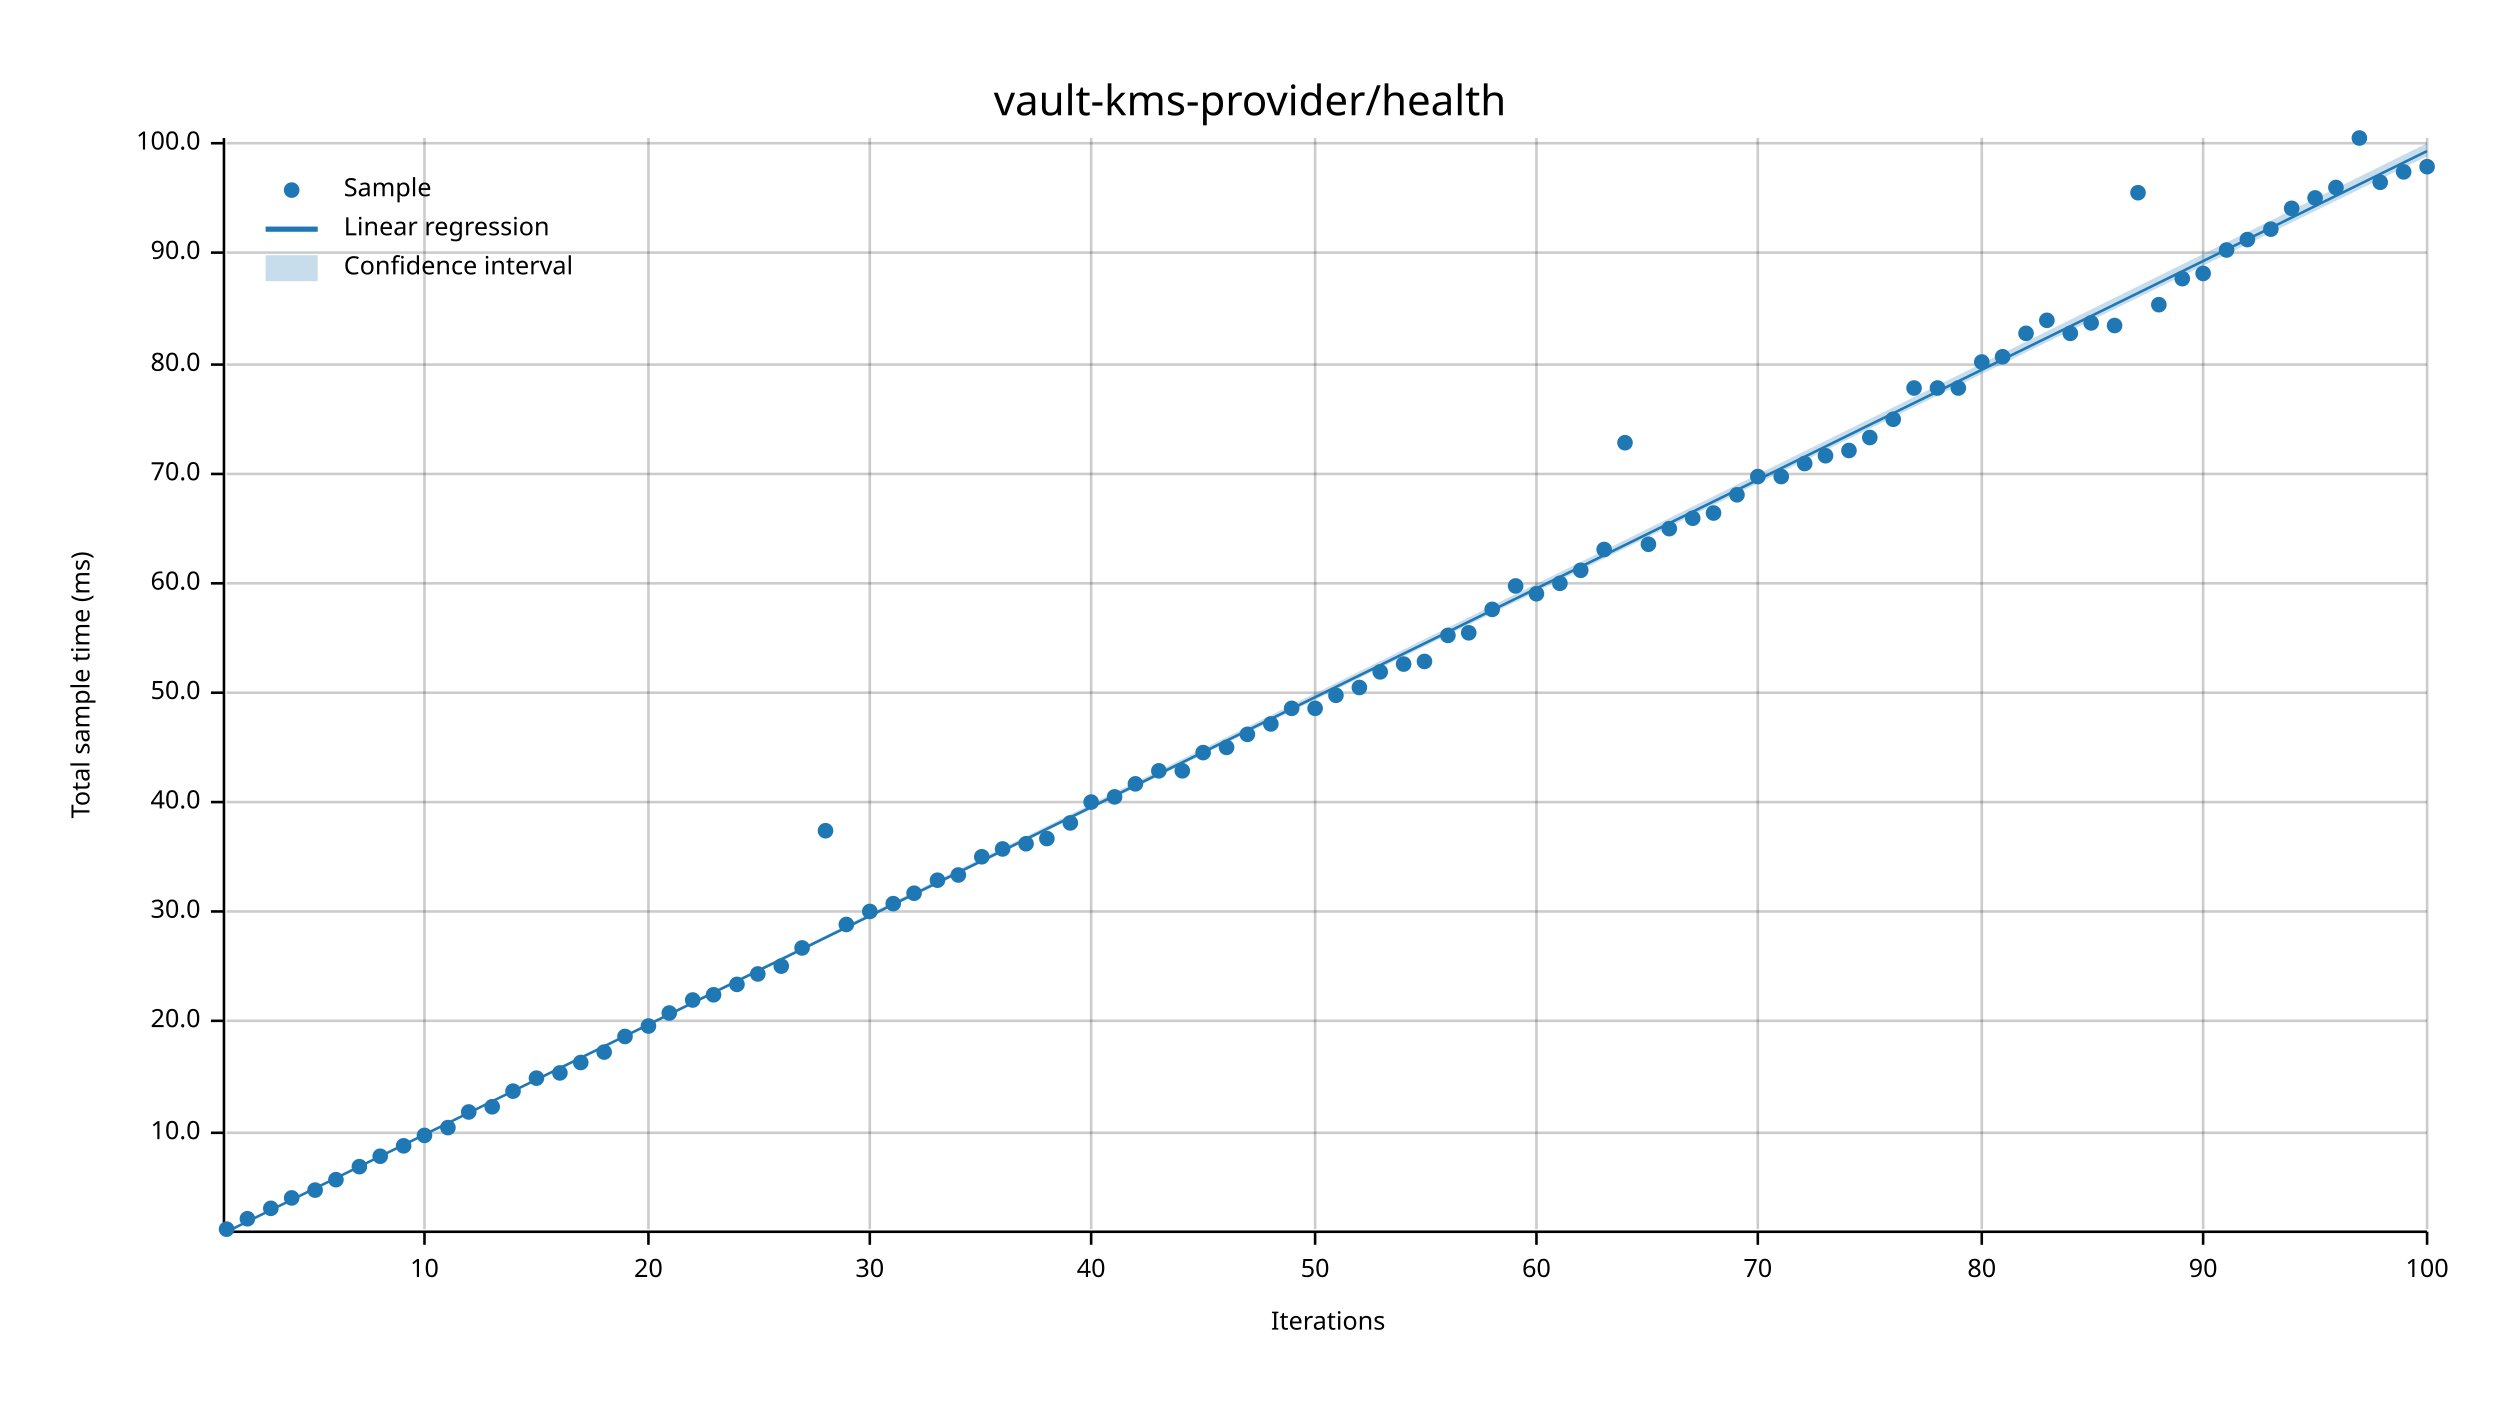
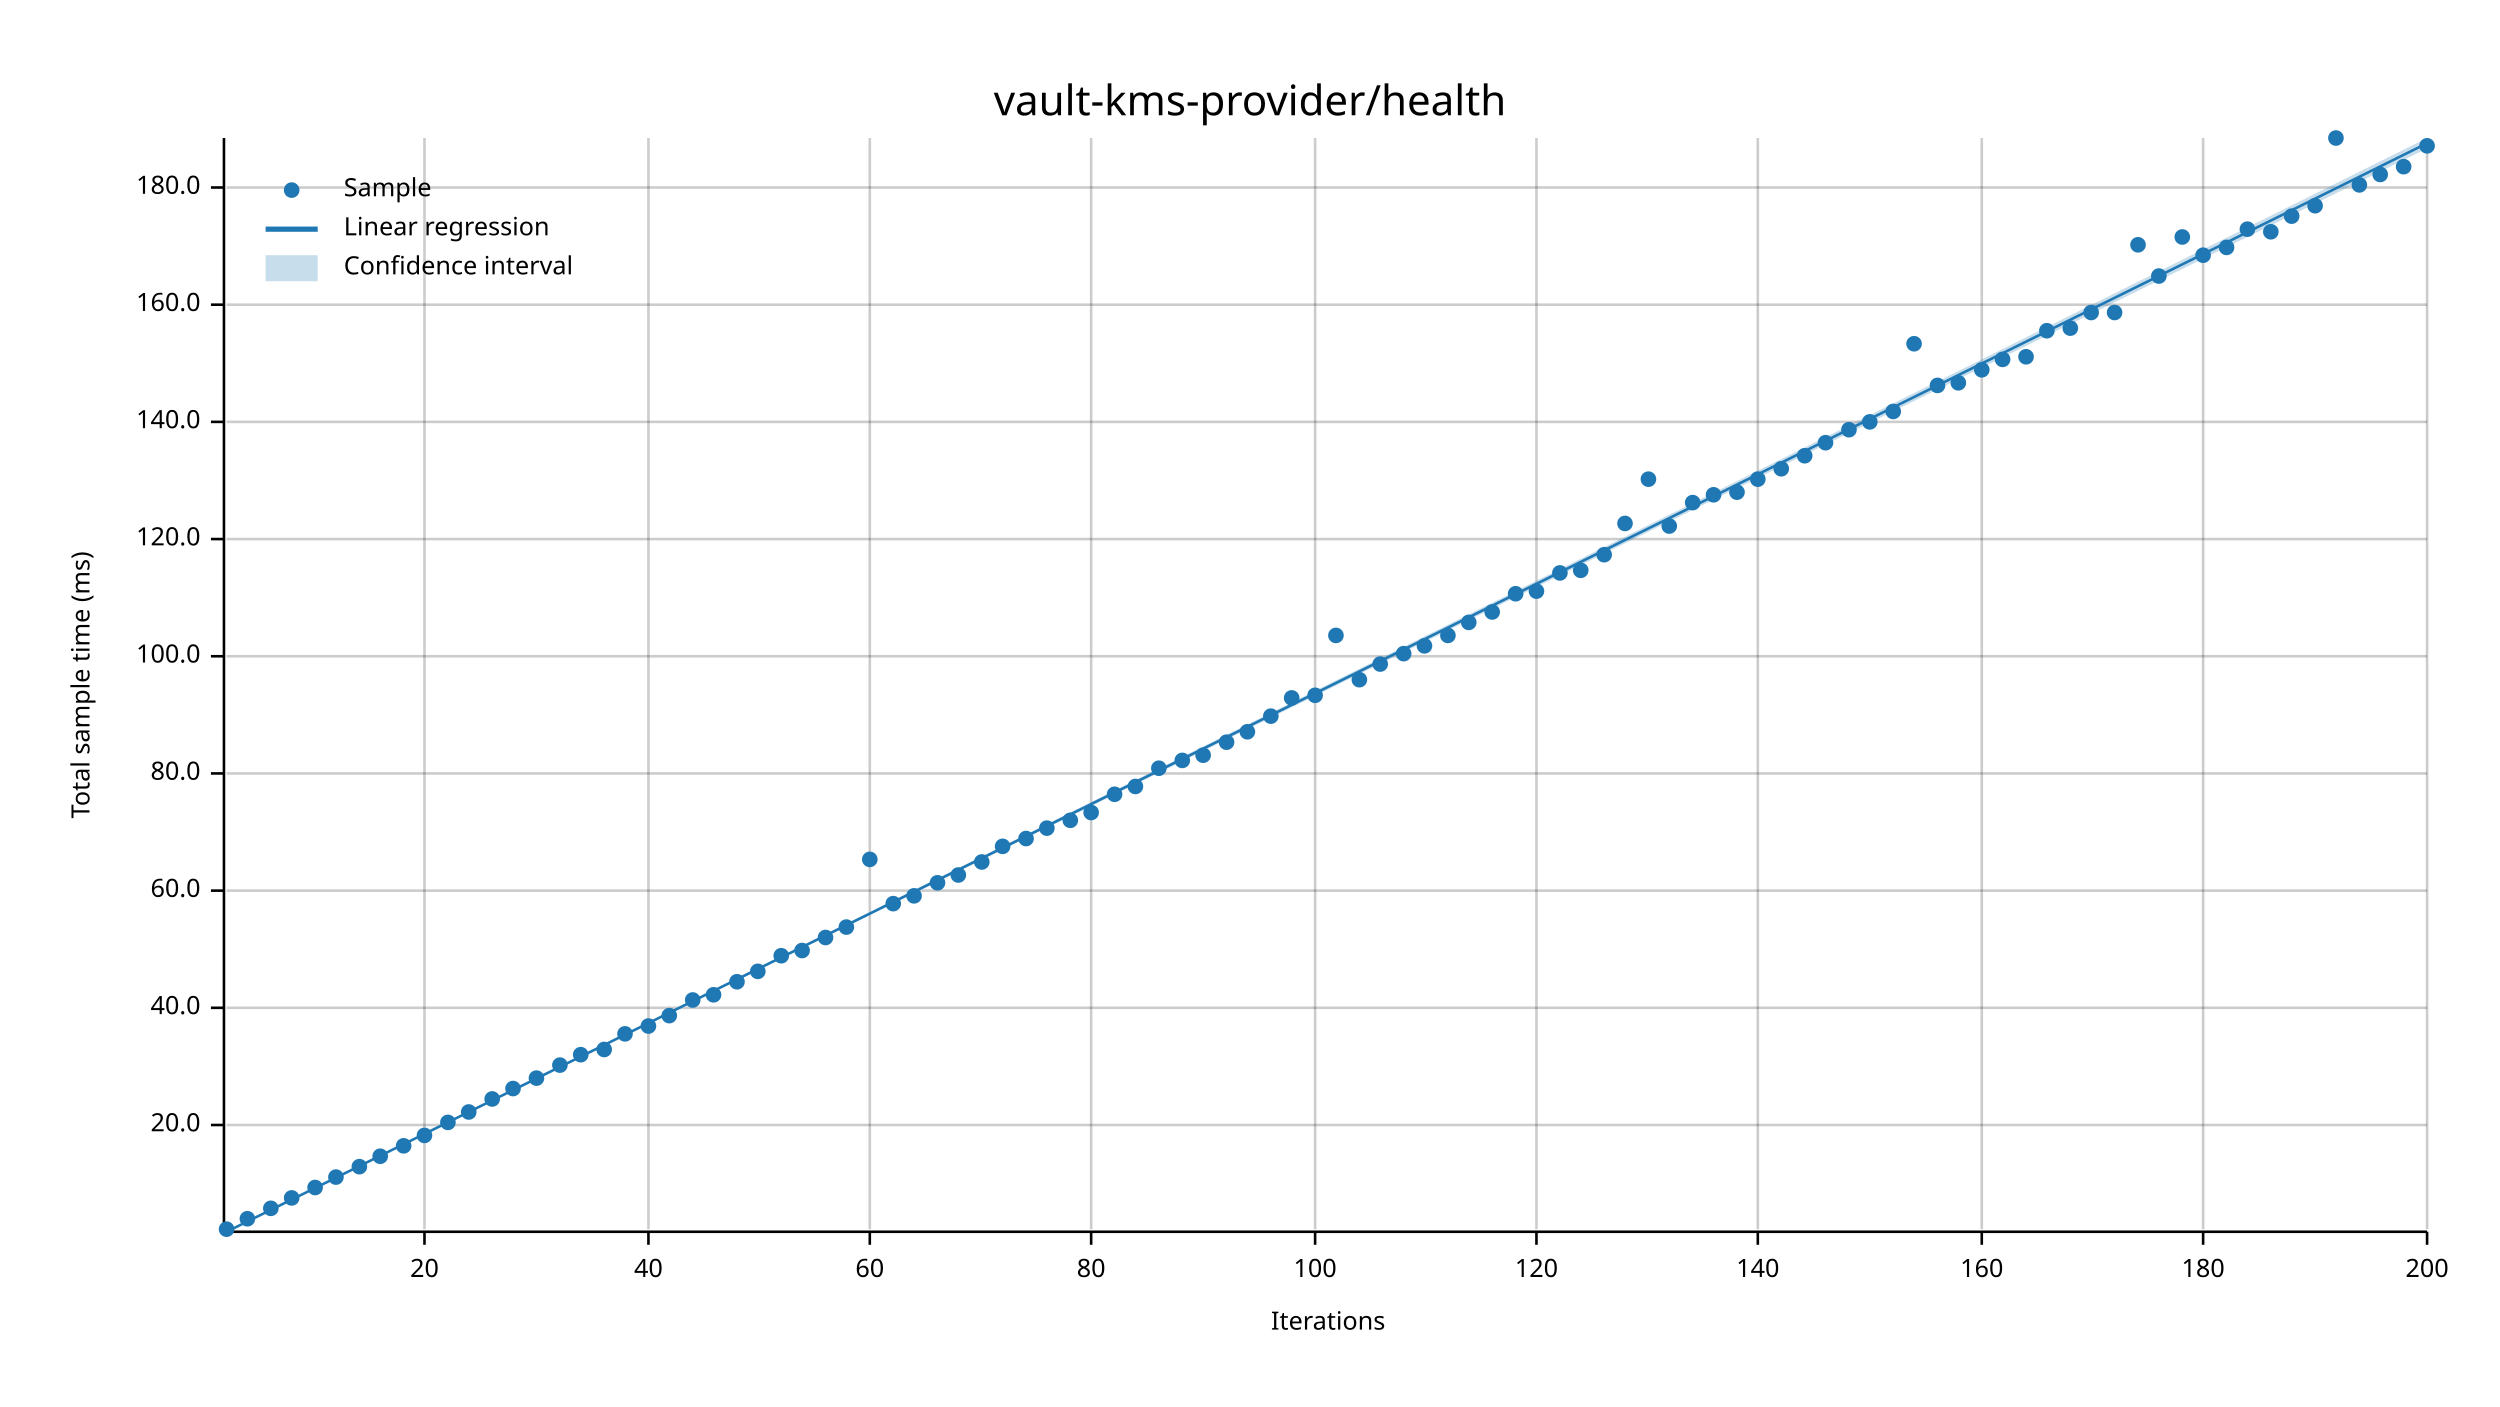
<svg xmlns="http://www.w3.org/2000/svg" width="960" height="540" viewBox="0 0 960 540">
  <text x="480" y="32" dy="0.76em" text-anchor="middle" font-family="sans-serif" font-size="16.129" opacity="1" fill="#000000">
vault-kms-provider/health
</text>
  <text x="27" y="263" dy="0.76em" text-anchor="middle" font-family="sans-serif" font-size="9.677" opacity="1" fill="#000000" transform="rotate(270, 27, 263)">
Total sample time (ms)
</text>
  <text x="510" y="513" dy="-0.5ex" text-anchor="middle" font-family="sans-serif" font-size="9.677" opacity="1" fill="#000000">
Iterations
</text>
  <line opacity="0.2" stroke="#000000" stroke-width="1" x1="163" y1="472" x2="163" y2="53" />
  <line opacity="0.2" stroke="#000000" stroke-width="1" x1="249" y1="472" x2="249" y2="53" />
  <line opacity="0.2" stroke="#000000" stroke-width="1" x1="334" y1="472" x2="334" y2="53" />
  <line opacity="0.2" stroke="#000000" stroke-width="1" x1="419" y1="472" x2="419" y2="53" />
  <line opacity="0.2" stroke="#000000" stroke-width="1" x1="505" y1="472" x2="505" y2="53" />
  <line opacity="0.2" stroke="#000000" stroke-width="1" x1="590" y1="472" x2="590" y2="53" />
  <line opacity="0.2" stroke="#000000" stroke-width="1" x1="675" y1="472" x2="675" y2="53" />
  <line opacity="0.2" stroke="#000000" stroke-width="1" x1="761" y1="472" x2="761" y2="53" />
  <line opacity="0.2" stroke="#000000" stroke-width="1" x1="846" y1="472" x2="846" y2="53" />
  <line opacity="0.2" stroke="#000000" stroke-width="1" x1="932" y1="472" x2="932" y2="53" />
-   <line opacity="0.2" stroke="#000000" stroke-width="1" x1="87" y1="435" x2="932" y2="435" />
-   <line opacity="0.2" stroke="#000000" stroke-width="1" x1="87" y1="392" x2="932" y2="392" />
-   <line opacity="0.2" stroke="#000000" stroke-width="1" x1="87" y1="350" x2="932" y2="350" />
-   <line opacity="0.2" stroke="#000000" stroke-width="1" x1="87" y1="308" x2="932" y2="308" />
-   <line opacity="0.2" stroke="#000000" stroke-width="1" x1="87" y1="266" x2="932" y2="266" />
-   <line opacity="0.2" stroke="#000000" stroke-width="1" x1="87" y1="224" x2="932" y2="224" />
-   <line opacity="0.2" stroke="#000000" stroke-width="1" x1="87" y1="182" x2="932" y2="182" />
-   <line opacity="0.2" stroke="#000000" stroke-width="1" x1="87" y1="140" x2="932" y2="140" />
-   <line opacity="0.2" stroke="#000000" stroke-width="1" x1="87" y1="97" x2="932" y2="97" />
-   <line opacity="0.2" stroke="#000000" stroke-width="1" x1="87" y1="55" x2="932" y2="55" />
+   <line opacity="0.2" stroke="#000000" stroke-width="1" x1="87" y1="432" x2="932" y2="432" />
+   <line opacity="0.2" stroke="#000000" stroke-width="1" x1="87" y1="387" x2="932" y2="387" />
+   <line opacity="0.2" stroke="#000000" stroke-width="1" x1="87" y1="342" x2="932" y2="342" />
+   <line opacity="0.2" stroke="#000000" stroke-width="1" x1="87" y1="297" x2="932" y2="297" />
+   <line opacity="0.2" stroke="#000000" stroke-width="1" x1="87" y1="252" x2="932" y2="252" />
+   <line opacity="0.2" stroke="#000000" stroke-width="1" x1="87" y1="207" x2="932" y2="207" />
+   <line opacity="0.2" stroke="#000000" stroke-width="1" x1="87" y1="162" x2="932" y2="162" />
+   <line opacity="0.2" stroke="#000000" stroke-width="1" x1="87" y1="117" x2="932" y2="117" />
+   <line opacity="0.2" stroke="#000000" stroke-width="1" x1="87" y1="72" x2="932" y2="72" />
  <polyline fill="none" opacity="1" stroke="#000000" stroke-width="1" points="86,53 86,472 " />
-   <text x="77" y="435" dy="0.5ex" text-anchor="end" font-family="sans-serif" font-size="9.677" opacity="1" fill="#000000">
- 10.0
- </text>
-   <polyline fill="none" opacity="1" stroke="#000000" stroke-width="1" points="81,435 86,435 " />
-   <text x="77" y="392" dy="0.5ex" text-anchor="end" font-family="sans-serif" font-size="9.677" opacity="1" fill="#000000">
+   <text x="77" y="432" dy="0.5ex" text-anchor="end" font-family="sans-serif" font-size="9.677" opacity="1" fill="#000000">
20.0
</text>
-   <polyline fill="none" opacity="1" stroke="#000000" stroke-width="1" points="81,392 86,392 " />
-   <text x="77" y="350" dy="0.5ex" text-anchor="end" font-family="sans-serif" font-size="9.677" opacity="1" fill="#000000">
- 30.0
- </text>
-   <polyline fill="none" opacity="1" stroke="#000000" stroke-width="1" points="81,350 86,350 " />
-   <text x="77" y="308" dy="0.5ex" text-anchor="end" font-family="sans-serif" font-size="9.677" opacity="1" fill="#000000">
+   <polyline fill="none" opacity="1" stroke="#000000" stroke-width="1" points="81,432 86,432 " />
+   <text x="77" y="387" dy="0.5ex" text-anchor="end" font-family="sans-serif" font-size="9.677" opacity="1" fill="#000000">
40.0
</text>
-   <polyline fill="none" opacity="1" stroke="#000000" stroke-width="1" points="81,308 86,308 " />
-   <text x="77" y="266" dy="0.5ex" text-anchor="end" font-family="sans-serif" font-size="9.677" opacity="1" fill="#000000">
- 50.0
- </text>
-   <polyline fill="none" opacity="1" stroke="#000000" stroke-width="1" points="81,266 86,266 " />
-   <text x="77" y="224" dy="0.5ex" text-anchor="end" font-family="sans-serif" font-size="9.677" opacity="1" fill="#000000">
+   <polyline fill="none" opacity="1" stroke="#000000" stroke-width="1" points="81,387 86,387 " />
+   <text x="77" y="342" dy="0.5ex" text-anchor="end" font-family="sans-serif" font-size="9.677" opacity="1" fill="#000000">
60.0
</text>
-   <polyline fill="none" opacity="1" stroke="#000000" stroke-width="1" points="81,224 86,224 " />
-   <text x="77" y="182" dy="0.5ex" text-anchor="end" font-family="sans-serif" font-size="9.677" opacity="1" fill="#000000">
- 70.0
- </text>
-   <polyline fill="none" opacity="1" stroke="#000000" stroke-width="1" points="81,182 86,182 " />
-   <text x="77" y="140" dy="0.5ex" text-anchor="end" font-family="sans-serif" font-size="9.677" opacity="1" fill="#000000">
+   <polyline fill="none" opacity="1" stroke="#000000" stroke-width="1" points="81,342 86,342 " />
+   <text x="77" y="297" dy="0.5ex" text-anchor="end" font-family="sans-serif" font-size="9.677" opacity="1" fill="#000000">
80.0
</text>
-   <polyline fill="none" opacity="1" stroke="#000000" stroke-width="1" points="81,140 86,140 " />
-   <text x="77" y="97" dy="0.5ex" text-anchor="end" font-family="sans-serif" font-size="9.677" opacity="1" fill="#000000">
- 90.0
- </text>
-   <polyline fill="none" opacity="1" stroke="#000000" stroke-width="1" points="81,97 86,97 " />
-   <text x="77" y="55" dy="0.5ex" text-anchor="end" font-family="sans-serif" font-size="9.677" opacity="1" fill="#000000">
+   <polyline fill="none" opacity="1" stroke="#000000" stroke-width="1" points="81,297 86,297 " />
+   <text x="77" y="252" dy="0.5ex" text-anchor="end" font-family="sans-serif" font-size="9.677" opacity="1" fill="#000000">
100.0
</text>
-   <polyline fill="none" opacity="1" stroke="#000000" stroke-width="1" points="81,55 86,55 " />
+   <polyline fill="none" opacity="1" stroke="#000000" stroke-width="1" points="81,252 86,252 " />
+   <text x="77" y="207" dy="0.5ex" text-anchor="end" font-family="sans-serif" font-size="9.677" opacity="1" fill="#000000">
+ 120.0
+ </text>
+   <polyline fill="none" opacity="1" stroke="#000000" stroke-width="1" points="81,207 86,207 " />
+   <text x="77" y="162" dy="0.5ex" text-anchor="end" font-family="sans-serif" font-size="9.677" opacity="1" fill="#000000">
+ 140.0
+ </text>
+   <polyline fill="none" opacity="1" stroke="#000000" stroke-width="1" points="81,162 86,162 " />
+   <text x="77" y="117" dy="0.5ex" text-anchor="end" font-family="sans-serif" font-size="9.677" opacity="1" fill="#000000">
+ 160.0
+ </text>
+   <polyline fill="none" opacity="1" stroke="#000000" stroke-width="1" points="81,117 86,117 " />
+   <text x="77" y="72" dy="0.5ex" text-anchor="end" font-family="sans-serif" font-size="9.677" opacity="1" fill="#000000">
+ 180.0
+ </text>
+   <polyline fill="none" opacity="1" stroke="#000000" stroke-width="1" points="81,72 86,72 " />
  <polyline fill="none" opacity="1" stroke="#000000" stroke-width="1" points="87,473 932,473 " />
  <text x="163" y="483" dy="0.76em" text-anchor="middle" font-family="sans-serif" font-size="9.677" opacity="1" fill="#000000">
- 10
+ 20
</text>
  <polyline fill="none" opacity="1" stroke="#000000" stroke-width="1" points="163,473 163,478 " />
  <text x="249" y="483" dy="0.76em" text-anchor="middle" font-family="sans-serif" font-size="9.677" opacity="1" fill="#000000">
- 20
+ 40
</text>
  <polyline fill="none" opacity="1" stroke="#000000" stroke-width="1" points="249,473 249,478 " />
  <text x="334" y="483" dy="0.76em" text-anchor="middle" font-family="sans-serif" font-size="9.677" opacity="1" fill="#000000">
- 30
+ 60
</text>
  <polyline fill="none" opacity="1" stroke="#000000" stroke-width="1" points="334,473 334,478 " />
  <text x="419" y="483" dy="0.76em" text-anchor="middle" font-family="sans-serif" font-size="9.677" opacity="1" fill="#000000">
- 40
+ 80
</text>
  <polyline fill="none" opacity="1" stroke="#000000" stroke-width="1" points="419,473 419,478 " />
  <text x="505" y="483" dy="0.76em" text-anchor="middle" font-family="sans-serif" font-size="9.677" opacity="1" fill="#000000">
- 50
+ 100
</text>
  <polyline fill="none" opacity="1" stroke="#000000" stroke-width="1" points="505,473 505,478 " />
  <text x="590" y="483" dy="0.76em" text-anchor="middle" font-family="sans-serif" font-size="9.677" opacity="1" fill="#000000">
- 60
+ 120
</text>
  <polyline fill="none" opacity="1" stroke="#000000" stroke-width="1" points="590,473 590,478 " />
  <text x="675" y="483" dy="0.76em" text-anchor="middle" font-family="sans-serif" font-size="9.677" opacity="1" fill="#000000">
- 70
+ 140
</text>
  <polyline fill="none" opacity="1" stroke="#000000" stroke-width="1" points="675,473 675,478 " />
  <text x="761" y="483" dy="0.76em" text-anchor="middle" font-family="sans-serif" font-size="9.677" opacity="1" fill="#000000">
- 80
+ 160
</text>
  <polyline fill="none" opacity="1" stroke="#000000" stroke-width="1" points="761,473 761,478 " />
  <text x="846" y="483" dy="0.76em" text-anchor="middle" font-family="sans-serif" font-size="9.677" opacity="1" fill="#000000">
- 90
+ 180
</text>
  <polyline fill="none" opacity="1" stroke="#000000" stroke-width="1" points="846,473 846,478 " />
  <text x="932" y="483" dy="0.76em" text-anchor="middle" font-family="sans-serif" font-size="9.677" opacity="1" fill="#000000">
- 100
+ 200
</text>
  <polyline fill="none" opacity="1" stroke="#000000" stroke-width="1" points="932,473 932,478 " />
  <circle cx="87" cy="472" r="3" opacity="1" fill="#1F78B4" stroke="none" stroke-width="1" />
  <circle cx="95" cy="468" r="3" opacity="1" fill="#1F78B4" stroke="none" stroke-width="1" />
  <circle cx="104" cy="464" r="3" opacity="1" fill="#1F78B4" stroke="none" stroke-width="1" />
  <circle cx="112" cy="460" r="3" opacity="1" fill="#1F78B4" stroke="none" stroke-width="1" />
-   <circle cx="121" cy="457" r="3" opacity="1" fill="#1F78B4" stroke="none" stroke-width="1" />
-   <circle cx="129" cy="453" r="3" opacity="1" fill="#1F78B4" stroke="none" stroke-width="1" />
+   <circle cx="121" cy="456" r="3" opacity="1" fill="#1F78B4" stroke="none" stroke-width="1" />
+   <circle cx="129" cy="452" r="3" opacity="1" fill="#1F78B4" stroke="none" stroke-width="1" />
  <circle cx="138" cy="448" r="3" opacity="1" fill="#1F78B4" stroke="none" stroke-width="1" />
  <circle cx="146" cy="444" r="3" opacity="1" fill="#1F78B4" stroke="none" stroke-width="1" />
  <circle cx="155" cy="440" r="3" opacity="1" fill="#1F78B4" stroke="none" stroke-width="1" />
  <circle cx="163" cy="436" r="3" opacity="1" fill="#1F78B4" stroke="none" stroke-width="1" />
-   <circle cx="172" cy="433" r="3" opacity="1" fill="#1F78B4" stroke="none" stroke-width="1" />
+   <circle cx="172" cy="431" r="3" opacity="1" fill="#1F78B4" stroke="none" stroke-width="1" />
  <circle cx="180" cy="427" r="3" opacity="1" fill="#1F78B4" stroke="none" stroke-width="1" />
-   <circle cx="189" cy="425" r="3" opacity="1" fill="#1F78B4" stroke="none" stroke-width="1" />
-   <circle cx="197" cy="419" r="3" opacity="1" fill="#1F78B4" stroke="none" stroke-width="1" />
+   <circle cx="189" cy="422" r="3" opacity="1" fill="#1F78B4" stroke="none" stroke-width="1" />
+   <circle cx="197" cy="418" r="3" opacity="1" fill="#1F78B4" stroke="none" stroke-width="1" />
  <circle cx="206" cy="414" r="3" opacity="1" fill="#1F78B4" stroke="none" stroke-width="1" />
-   <circle cx="215" cy="412" r="3" opacity="1" fill="#1F78B4" stroke="none" stroke-width="1" />
-   <circle cx="223" cy="408" r="3" opacity="1" fill="#1F78B4" stroke="none" stroke-width="1" />
-   <circle cx="232" cy="404" r="3" opacity="1" fill="#1F78B4" stroke="none" stroke-width="1" />
-   <circle cx="240" cy="398" r="3" opacity="1" fill="#1F78B4" stroke="none" stroke-width="1" />
+   <circle cx="215" cy="409" r="3" opacity="1" fill="#1F78B4" stroke="none" stroke-width="1" />
+   <circle cx="223" cy="405" r="3" opacity="1" fill="#1F78B4" stroke="none" stroke-width="1" />
+   <circle cx="232" cy="403" r="3" opacity="1" fill="#1F78B4" stroke="none" stroke-width="1" />
+   <circle cx="240" cy="397" r="3" opacity="1" fill="#1F78B4" stroke="none" stroke-width="1" />
  <circle cx="249" cy="394" r="3" opacity="1" fill="#1F78B4" stroke="none" stroke-width="1" />
-   <circle cx="257" cy="389" r="3" opacity="1" fill="#1F78B4" stroke="none" stroke-width="1" />
+   <circle cx="257" cy="390" r="3" opacity="1" fill="#1F78B4" stroke="none" stroke-width="1" />
  <circle cx="266" cy="384" r="3" opacity="1" fill="#1F78B4" stroke="none" stroke-width="1" />
  <circle cx="274" cy="382" r="3" opacity="1" fill="#1F78B4" stroke="none" stroke-width="1" />
-   <circle cx="283" cy="378" r="3" opacity="1" fill="#1F78B4" stroke="none" stroke-width="1" />
-   <circle cx="291" cy="374" r="3" opacity="1" fill="#1F78B4" stroke="none" stroke-width="1" />
-   <circle cx="300" cy="371" r="3" opacity="1" fill="#1F78B4" stroke="none" stroke-width="1" />
-   <circle cx="308" cy="364" r="3" opacity="1" fill="#1F78B4" stroke="none" stroke-width="1" />
-   <circle cx="317" cy="319" r="3" opacity="1" fill="#1F78B4" stroke="none" stroke-width="1" />
-   <circle cx="325" cy="355" r="3" opacity="1" fill="#1F78B4" stroke="none" stroke-width="1" />
-   <circle cx="334" cy="350" r="3" opacity="1" fill="#1F78B4" stroke="none" stroke-width="1" />
+   <circle cx="283" cy="377" r="3" opacity="1" fill="#1F78B4" stroke="none" stroke-width="1" />
+   <circle cx="291" cy="373" r="3" opacity="1" fill="#1F78B4" stroke="none" stroke-width="1" />
+   <circle cx="300" cy="367" r="3" opacity="1" fill="#1F78B4" stroke="none" stroke-width="1" />
+   <circle cx="308" cy="365" r="3" opacity="1" fill="#1F78B4" stroke="none" stroke-width="1" />
+   <circle cx="317" cy="360" r="3" opacity="1" fill="#1F78B4" stroke="none" stroke-width="1" />
+   <circle cx="325" cy="356" r="3" opacity="1" fill="#1F78B4" stroke="none" stroke-width="1" />
+   <circle cx="334" cy="330" r="3" opacity="1" fill="#1F78B4" stroke="none" stroke-width="1" />
  <circle cx="343" cy="347" r="3" opacity="1" fill="#1F78B4" stroke="none" stroke-width="1" />
-   <circle cx="351" cy="343" r="3" opacity="1" fill="#1F78B4" stroke="none" stroke-width="1" />
-   <circle cx="360" cy="338" r="3" opacity="1" fill="#1F78B4" stroke="none" stroke-width="1" />
+   <circle cx="351" cy="344" r="3" opacity="1" fill="#1F78B4" stroke="none" stroke-width="1" />
+   <circle cx="360" cy="339" r="3" opacity="1" fill="#1F78B4" stroke="none" stroke-width="1" />
  <circle cx="368" cy="336" r="3" opacity="1" fill="#1F78B4" stroke="none" stroke-width="1" />
-   <circle cx="377" cy="329" r="3" opacity="1" fill="#1F78B4" stroke="none" stroke-width="1" />
-   <circle cx="385" cy="326" r="3" opacity="1" fill="#1F78B4" stroke="none" stroke-width="1" />
-   <circle cx="394" cy="324" r="3" opacity="1" fill="#1F78B4" stroke="none" stroke-width="1" />
-   <circle cx="402" cy="322" r="3" opacity="1" fill="#1F78B4" stroke="none" stroke-width="1" />
-   <circle cx="411" cy="316" r="3" opacity="1" fill="#1F78B4" stroke="none" stroke-width="1" />
-   <circle cx="419" cy="308" r="3" opacity="1" fill="#1F78B4" stroke="none" stroke-width="1" />
-   <circle cx="428" cy="306" r="3" opacity="1" fill="#1F78B4" stroke="none" stroke-width="1" />
-   <circle cx="436" cy="301" r="3" opacity="1" fill="#1F78B4" stroke="none" stroke-width="1" />
-   <circle cx="445" cy="296" r="3" opacity="1" fill="#1F78B4" stroke="none" stroke-width="1" />
-   <circle cx="454" cy="296" r="3" opacity="1" fill="#1F78B4" stroke="none" stroke-width="1" />
-   <circle cx="462" cy="289" r="3" opacity="1" fill="#1F78B4" stroke="none" stroke-width="1" />
-   <circle cx="471" cy="287" r="3" opacity="1" fill="#1F78B4" stroke="none" stroke-width="1" />
-   <circle cx="479" cy="282" r="3" opacity="1" fill="#1F78B4" stroke="none" stroke-width="1" />
-   <circle cx="488" cy="278" r="3" opacity="1" fill="#1F78B4" stroke="none" stroke-width="1" />
-   <circle cx="496" cy="272" r="3" opacity="1" fill="#1F78B4" stroke="none" stroke-width="1" />
-   <circle cx="505" cy="272" r="3" opacity="1" fill="#1F78B4" stroke="none" stroke-width="1" />
-   <circle cx="513" cy="267" r="3" opacity="1" fill="#1F78B4" stroke="none" stroke-width="1" />
-   <circle cx="522" cy="264" r="3" opacity="1" fill="#1F78B4" stroke="none" stroke-width="1" />
-   <circle cx="530" cy="258" r="3" opacity="1" fill="#1F78B4" stroke="none" stroke-width="1" />
-   <circle cx="539" cy="255" r="3" opacity="1" fill="#1F78B4" stroke="none" stroke-width="1" />
-   <circle cx="547" cy="254" r="3" opacity="1" fill="#1F78B4" stroke="none" stroke-width="1" />
+   <circle cx="377" cy="331" r="3" opacity="1" fill="#1F78B4" stroke="none" stroke-width="1" />
+   <circle cx="385" cy="325" r="3" opacity="1" fill="#1F78B4" stroke="none" stroke-width="1" />
+   <circle cx="394" cy="322" r="3" opacity="1" fill="#1F78B4" stroke="none" stroke-width="1" />
+   <circle cx="402" cy="318" r="3" opacity="1" fill="#1F78B4" stroke="none" stroke-width="1" />
+   <circle cx="411" cy="315" r="3" opacity="1" fill="#1F78B4" stroke="none" stroke-width="1" />
+   <circle cx="419" cy="312" r="3" opacity="1" fill="#1F78B4" stroke="none" stroke-width="1" />
+   <circle cx="428" cy="305" r="3" opacity="1" fill="#1F78B4" stroke="none" stroke-width="1" />
+   <circle cx="436" cy="302" r="3" opacity="1" fill="#1F78B4" stroke="none" stroke-width="1" />
+   <circle cx="445" cy="295" r="3" opacity="1" fill="#1F78B4" stroke="none" stroke-width="1" />
+   <circle cx="454" cy="292" r="3" opacity="1" fill="#1F78B4" stroke="none" stroke-width="1" />
+   <circle cx="462" cy="290" r="3" opacity="1" fill="#1F78B4" stroke="none" stroke-width="1" />
+   <circle cx="471" cy="285" r="3" opacity="1" fill="#1F78B4" stroke="none" stroke-width="1" />
+   <circle cx="479" cy="281" r="3" opacity="1" fill="#1F78B4" stroke="none" stroke-width="1" />
+   <circle cx="488" cy="275" r="3" opacity="1" fill="#1F78B4" stroke="none" stroke-width="1" />
+   <circle cx="496" cy="268" r="3" opacity="1" fill="#1F78B4" stroke="none" stroke-width="1" />
+   <circle cx="505" cy="267" r="3" opacity="1" fill="#1F78B4" stroke="none" stroke-width="1" />
+   <circle cx="513" cy="244" r="3" opacity="1" fill="#1F78B4" stroke="none" stroke-width="1" />
+   <circle cx="522" cy="261" r="3" opacity="1" fill="#1F78B4" stroke="none" stroke-width="1" />
+   <circle cx="530" cy="255" r="3" opacity="1" fill="#1F78B4" stroke="none" stroke-width="1" />
+   <circle cx="539" cy="251" r="3" opacity="1" fill="#1F78B4" stroke="none" stroke-width="1" />
+   <circle cx="547" cy="248" r="3" opacity="1" fill="#1F78B4" stroke="none" stroke-width="1" />
  <circle cx="556" cy="244" r="3" opacity="1" fill="#1F78B4" stroke="none" stroke-width="1" />
-   <circle cx="564" cy="243" r="3" opacity="1" fill="#1F78B4" stroke="none" stroke-width="1" />
-   <circle cx="573" cy="234" r="3" opacity="1" fill="#1F78B4" stroke="none" stroke-width="1" />
-   <circle cx="582" cy="225" r="3" opacity="1" fill="#1F78B4" stroke="none" stroke-width="1" />
-   <circle cx="590" cy="228" r="3" opacity="1" fill="#1F78B4" stroke="none" stroke-width="1" />
-   <circle cx="599" cy="224" r="3" opacity="1" fill="#1F78B4" stroke="none" stroke-width="1" />
+   <circle cx="564" cy="239" r="3" opacity="1" fill="#1F78B4" stroke="none" stroke-width="1" />
+   <circle cx="573" cy="235" r="3" opacity="1" fill="#1F78B4" stroke="none" stroke-width="1" />
+   <circle cx="582" cy="228" r="3" opacity="1" fill="#1F78B4" stroke="none" stroke-width="1" />
+   <circle cx="590" cy="227" r="3" opacity="1" fill="#1F78B4" stroke="none" stroke-width="1" />
+   <circle cx="599" cy="220" r="3" opacity="1" fill="#1F78B4" stroke="none" stroke-width="1" />
  <circle cx="607" cy="219" r="3" opacity="1" fill="#1F78B4" stroke="none" stroke-width="1" />
-   <circle cx="616" cy="211" r="3" opacity="1" fill="#1F78B4" stroke="none" stroke-width="1" />
-   <circle cx="624" cy="170" r="3" opacity="1" fill="#1F78B4" stroke="none" stroke-width="1" />
-   <circle cx="633" cy="209" r="3" opacity="1" fill="#1F78B4" stroke="none" stroke-width="1" />
-   <circle cx="641" cy="203" r="3" opacity="1" fill="#1F78B4" stroke="none" stroke-width="1" />
-   <circle cx="650" cy="199" r="3" opacity="1" fill="#1F78B4" stroke="none" stroke-width="1" />
-   <circle cx="658" cy="197" r="3" opacity="1" fill="#1F78B4" stroke="none" stroke-width="1" />
-   <circle cx="667" cy="190" r="3" opacity="1" fill="#1F78B4" stroke="none" stroke-width="1" />
-   <circle cx="675" cy="183" r="3" opacity="1" fill="#1F78B4" stroke="none" stroke-width="1" />
-   <circle cx="684" cy="183" r="3" opacity="1" fill="#1F78B4" stroke="none" stroke-width="1" />
-   <circle cx="693" cy="178" r="3" opacity="1" fill="#1F78B4" stroke="none" stroke-width="1" />
-   <circle cx="701" cy="175" r="3" opacity="1" fill="#1F78B4" stroke="none" stroke-width="1" />
-   <circle cx="710" cy="173" r="3" opacity="1" fill="#1F78B4" stroke="none" stroke-width="1" />
-   <circle cx="718" cy="168" r="3" opacity="1" fill="#1F78B4" stroke="none" stroke-width="1" />
-   <circle cx="727" cy="161" r="3" opacity="1" fill="#1F78B4" stroke="none" stroke-width="1" />
-   <circle cx="735" cy="149" r="3" opacity="1" fill="#1F78B4" stroke="none" stroke-width="1" />
-   <circle cx="744" cy="149" r="3" opacity="1" fill="#1F78B4" stroke="none" stroke-width="1" />
-   <circle cx="752" cy="149" r="3" opacity="1" fill="#1F78B4" stroke="none" stroke-width="1" />
-   <circle cx="761" cy="139" r="3" opacity="1" fill="#1F78B4" stroke="none" stroke-width="1" />
-   <circle cx="769" cy="137" r="3" opacity="1" fill="#1F78B4" stroke="none" stroke-width="1" />
-   <circle cx="778" cy="128" r="3" opacity="1" fill="#1F78B4" stroke="none" stroke-width="1" />
-   <circle cx="786" cy="123" r="3" opacity="1" fill="#1F78B4" stroke="none" stroke-width="1" />
-   <circle cx="795" cy="128" r="3" opacity="1" fill="#1F78B4" stroke="none" stroke-width="1" />
-   <circle cx="803" cy="124" r="3" opacity="1" fill="#1F78B4" stroke="none" stroke-width="1" />
-   <circle cx="812" cy="125" r="3" opacity="1" fill="#1F78B4" stroke="none" stroke-width="1" />
-   <circle cx="821" cy="74" r="3" opacity="1" fill="#1F78B4" stroke="none" stroke-width="1" />
-   <circle cx="829" cy="117" r="3" opacity="1" fill="#1F78B4" stroke="none" stroke-width="1" />
-   <circle cx="838" cy="107" r="3" opacity="1" fill="#1F78B4" stroke="none" stroke-width="1" />
-   <circle cx="846" cy="105" r="3" opacity="1" fill="#1F78B4" stroke="none" stroke-width="1" />
-   <circle cx="855" cy="96" r="3" opacity="1" fill="#1F78B4" stroke="none" stroke-width="1" />
-   <circle cx="863" cy="92" r="3" opacity="1" fill="#1F78B4" stroke="none" stroke-width="1" />
-   <circle cx="872" cy="88" r="3" opacity="1" fill="#1F78B4" stroke="none" stroke-width="1" />
-   <circle cx="880" cy="80" r="3" opacity="1" fill="#1F78B4" stroke="none" stroke-width="1" />
-   <circle cx="889" cy="76" r="3" opacity="1" fill="#1F78B4" stroke="none" stroke-width="1" />
-   <circle cx="897" cy="72" r="3" opacity="1" fill="#1F78B4" stroke="none" stroke-width="1" />
-   <circle cx="906" cy="53" r="3" opacity="1" fill="#1F78B4" stroke="none" stroke-width="1" />
-   <circle cx="914" cy="70" r="3" opacity="1" fill="#1F78B4" stroke="none" stroke-width="1" />
-   <circle cx="923" cy="66" r="3" opacity="1" fill="#1F78B4" stroke="none" stroke-width="1" />
-   <circle cx="932" cy="64" r="3" opacity="1" fill="#1F78B4" stroke="none" stroke-width="1" />
-   <polyline fill="none" opacity="1" stroke="#1F78B4" stroke-width="1" points="87,473 932,58 " />
-   <polygon opacity="0.25" fill="#1F78B4" points="87,473 932,60 932,55 " />
+   <circle cx="616" cy="213" r="3" opacity="1" fill="#1F78B4" stroke="none" stroke-width="1" />
+   <circle cx="624" cy="201" r="3" opacity="1" fill="#1F78B4" stroke="none" stroke-width="1" />
+   <circle cx="633" cy="184" r="3" opacity="1" fill="#1F78B4" stroke="none" stroke-width="1" />
+   <circle cx="641" cy="202" r="3" opacity="1" fill="#1F78B4" stroke="none" stroke-width="1" />
+   <circle cx="650" cy="193" r="3" opacity="1" fill="#1F78B4" stroke="none" stroke-width="1" />
+   <circle cx="658" cy="190" r="3" opacity="1" fill="#1F78B4" stroke="none" stroke-width="1" />
+   <circle cx="667" cy="189" r="3" opacity="1" fill="#1F78B4" stroke="none" stroke-width="1" />
+   <circle cx="675" cy="184" r="3" opacity="1" fill="#1F78B4" stroke="none" stroke-width="1" />
+   <circle cx="684" cy="180" r="3" opacity="1" fill="#1F78B4" stroke="none" stroke-width="1" />
+   <circle cx="693" cy="175" r="3" opacity="1" fill="#1F78B4" stroke="none" stroke-width="1" />
+   <circle cx="701" cy="170" r="3" opacity="1" fill="#1F78B4" stroke="none" stroke-width="1" />
+   <circle cx="710" cy="165" r="3" opacity="1" fill="#1F78B4" stroke="none" stroke-width="1" />
+   <circle cx="718" cy="162" r="3" opacity="1" fill="#1F78B4" stroke="none" stroke-width="1" />
+   <circle cx="727" cy="158" r="3" opacity="1" fill="#1F78B4" stroke="none" stroke-width="1" />
+   <circle cx="735" cy="132" r="3" opacity="1" fill="#1F78B4" stroke="none" stroke-width="1" />
+   <circle cx="744" cy="148" r="3" opacity="1" fill="#1F78B4" stroke="none" stroke-width="1" />
+   <circle cx="752" cy="147" r="3" opacity="1" fill="#1F78B4" stroke="none" stroke-width="1" />
+   <circle cx="761" cy="142" r="3" opacity="1" fill="#1F78B4" stroke="none" stroke-width="1" />
+   <circle cx="769" cy="138" r="3" opacity="1" fill="#1F78B4" stroke="none" stroke-width="1" />
+   <circle cx="778" cy="137" r="3" opacity="1" fill="#1F78B4" stroke="none" stroke-width="1" />
+   <circle cx="786" cy="127" r="3" opacity="1" fill="#1F78B4" stroke="none" stroke-width="1" />
+   <circle cx="795" cy="126" r="3" opacity="1" fill="#1F78B4" stroke="none" stroke-width="1" />
+   <circle cx="803" cy="120" r="3" opacity="1" fill="#1F78B4" stroke="none" stroke-width="1" />
+   <circle cx="812" cy="120" r="3" opacity="1" fill="#1F78B4" stroke="none" stroke-width="1" />
+   <circle cx="821" cy="94" r="3" opacity="1" fill="#1F78B4" stroke="none" stroke-width="1" />
+   <circle cx="829" cy="106" r="3" opacity="1" fill="#1F78B4" stroke="none" stroke-width="1" />
+   <circle cx="838" cy="91" r="3" opacity="1" fill="#1F78B4" stroke="none" stroke-width="1" />
+   <circle cx="846" cy="98" r="3" opacity="1" fill="#1F78B4" stroke="none" stroke-width="1" />
+   <circle cx="855" cy="95" r="3" opacity="1" fill="#1F78B4" stroke="none" stroke-width="1" />
+   <circle cx="863" cy="88" r="3" opacity="1" fill="#1F78B4" stroke="none" stroke-width="1" />
+   <circle cx="872" cy="89" r="3" opacity="1" fill="#1F78B4" stroke="none" stroke-width="1" />
+   <circle cx="880" cy="83" r="3" opacity="1" fill="#1F78B4" stroke="none" stroke-width="1" />
+   <circle cx="889" cy="79" r="3" opacity="1" fill="#1F78B4" stroke="none" stroke-width="1" />
+   <circle cx="897" cy="53" r="3" opacity="1" fill="#1F78B4" stroke="none" stroke-width="1" />
+   <circle cx="906" cy="71" r="3" opacity="1" fill="#1F78B4" stroke="none" stroke-width="1" />
+   <circle cx="914" cy="67" r="3" opacity="1" fill="#1F78B4" stroke="none" stroke-width="1" />
+   <circle cx="923" cy="64" r="3" opacity="1" fill="#1F78B4" stroke="none" stroke-width="1" />
+   <circle cx="932" cy="56" r="3" opacity="1" fill="#1F78B4" stroke="none" stroke-width="1" />
+   <polyline fill="none" opacity="1" stroke="#1F78B4" stroke-width="1" points="87,473 932,55 " />
+   <polygon opacity="0.25" fill="#1F78B4" points="87,473 932,57 932,53 " />
  <text x="132" y="68" dy="0.76em" text-anchor="start" font-family="sans-serif" font-size="9.677" opacity="1" fill="#000000">
Sample
</text>
  <text x="132" y="83" dy="0.76em" text-anchor="start" font-family="sans-serif" font-size="9.677" opacity="1" fill="#000000">
Linear regression
</text>
  <text x="132" y="98" dy="0.76em" text-anchor="start" font-family="sans-serif" font-size="9.677" opacity="1" fill="#000000">
Confidence interval
</text>
  <circle cx="112" cy="73" r="3" opacity="1" fill="#1F78B4" stroke="none" stroke-width="1" />
  <polyline fill="none" opacity="1" stroke="#1F78B4" stroke-width="2" points="102,88 122,88 " />
  <rect x="102" y="98" width="20" height="10" opacity="0.25" fill="#1F78B4" stroke="none" />
</svg>
